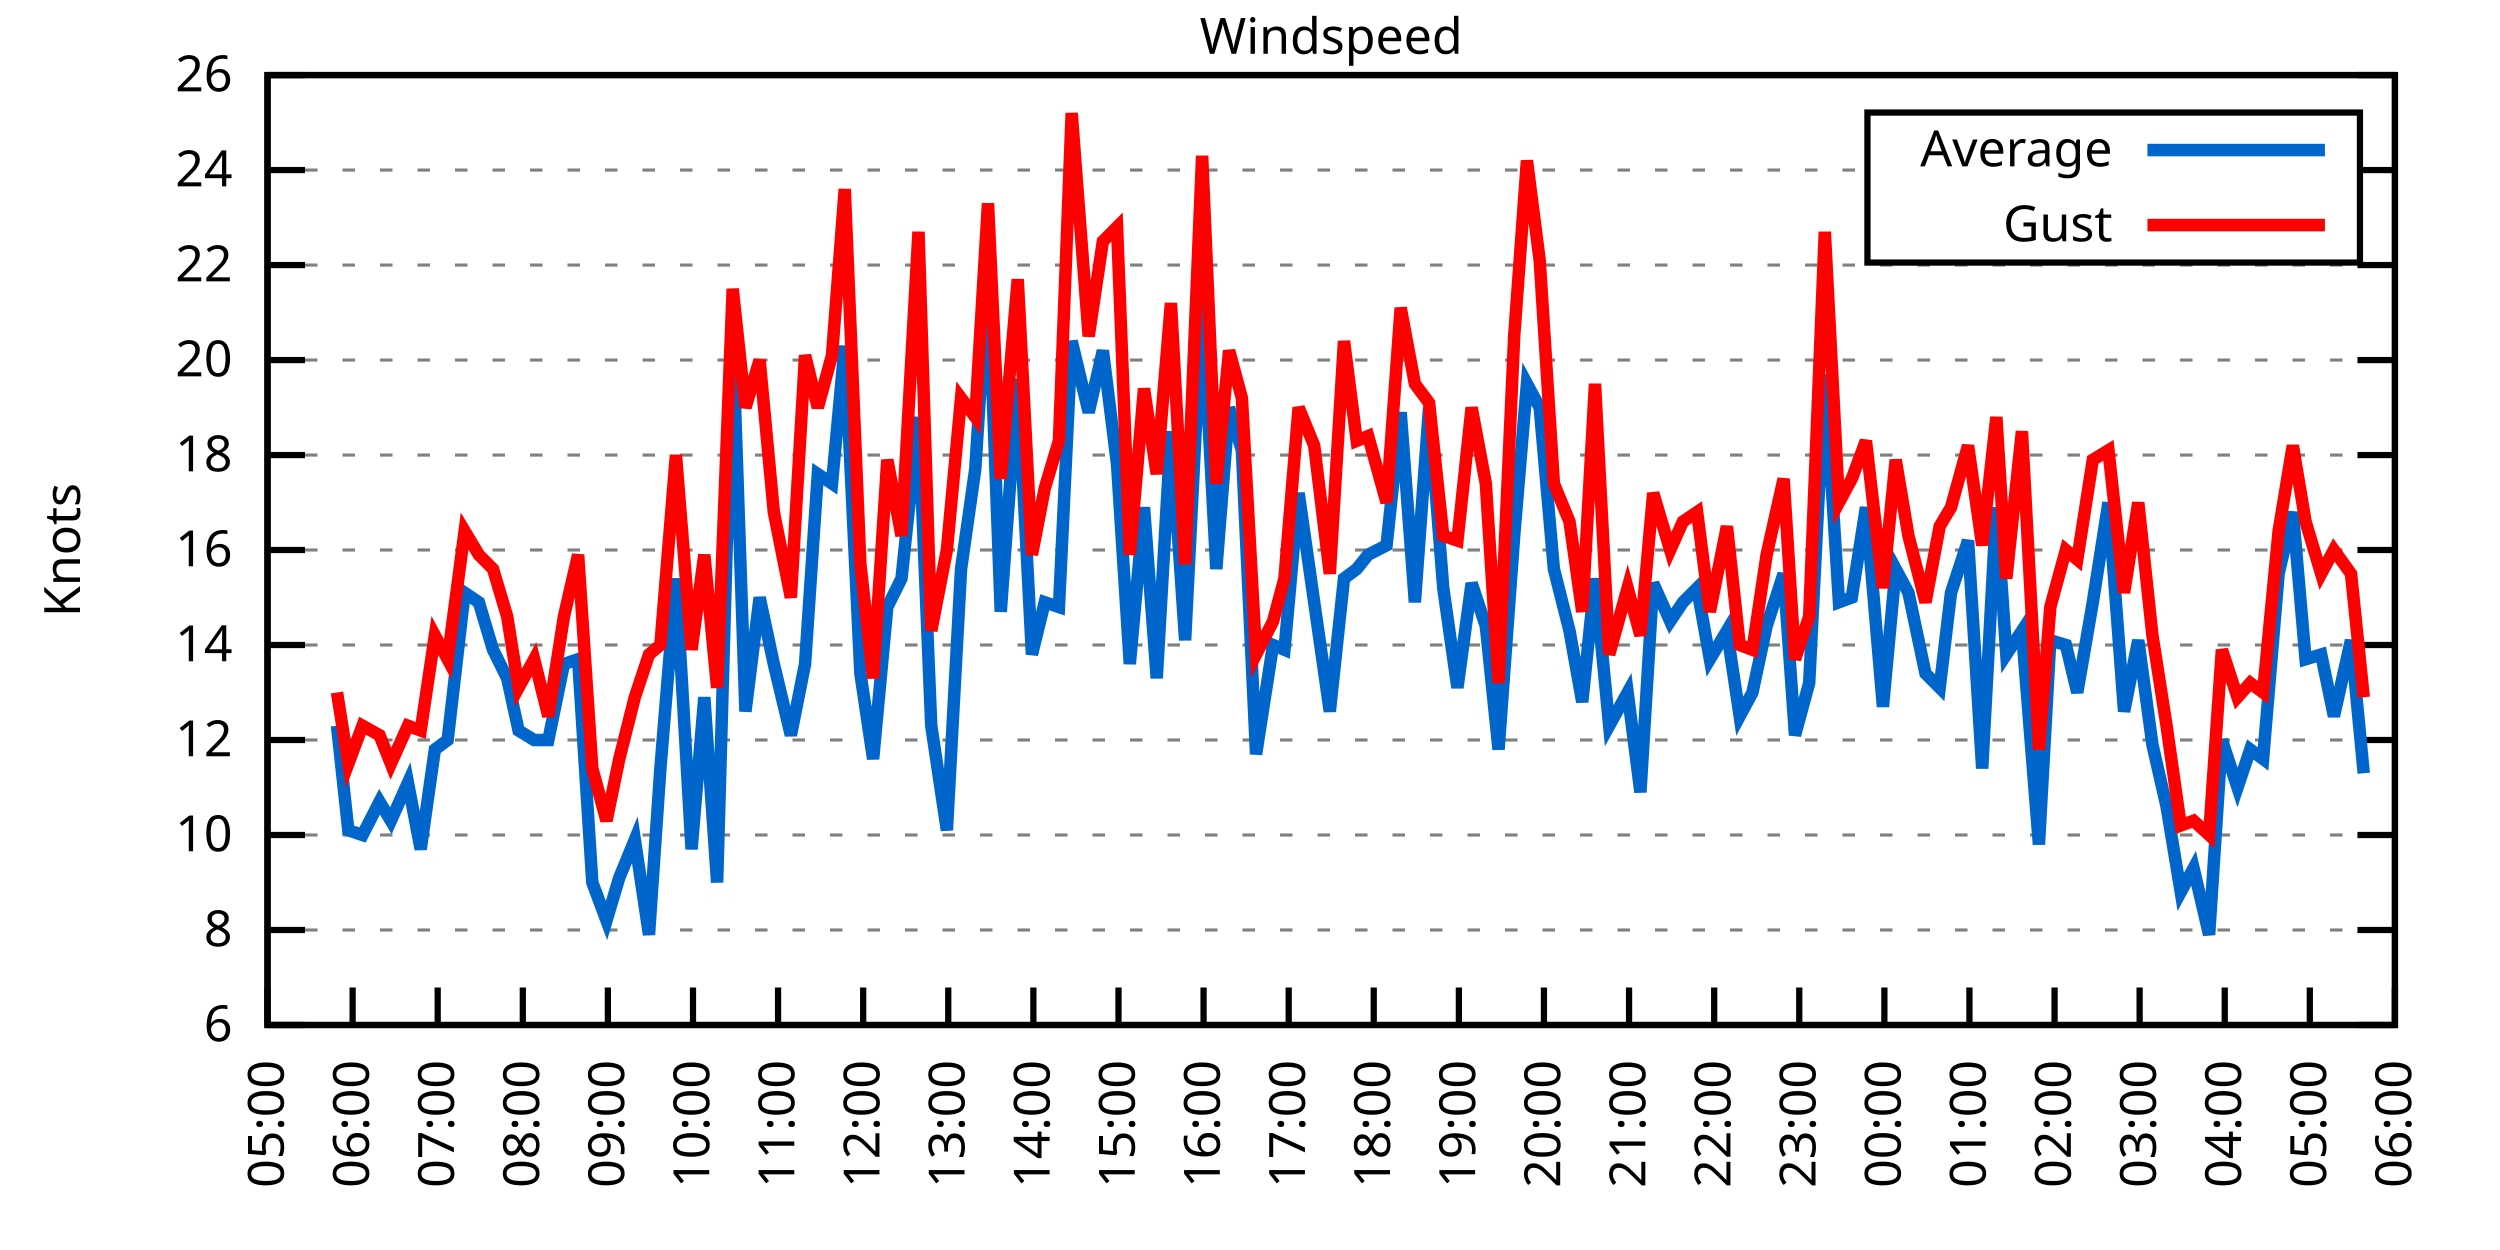
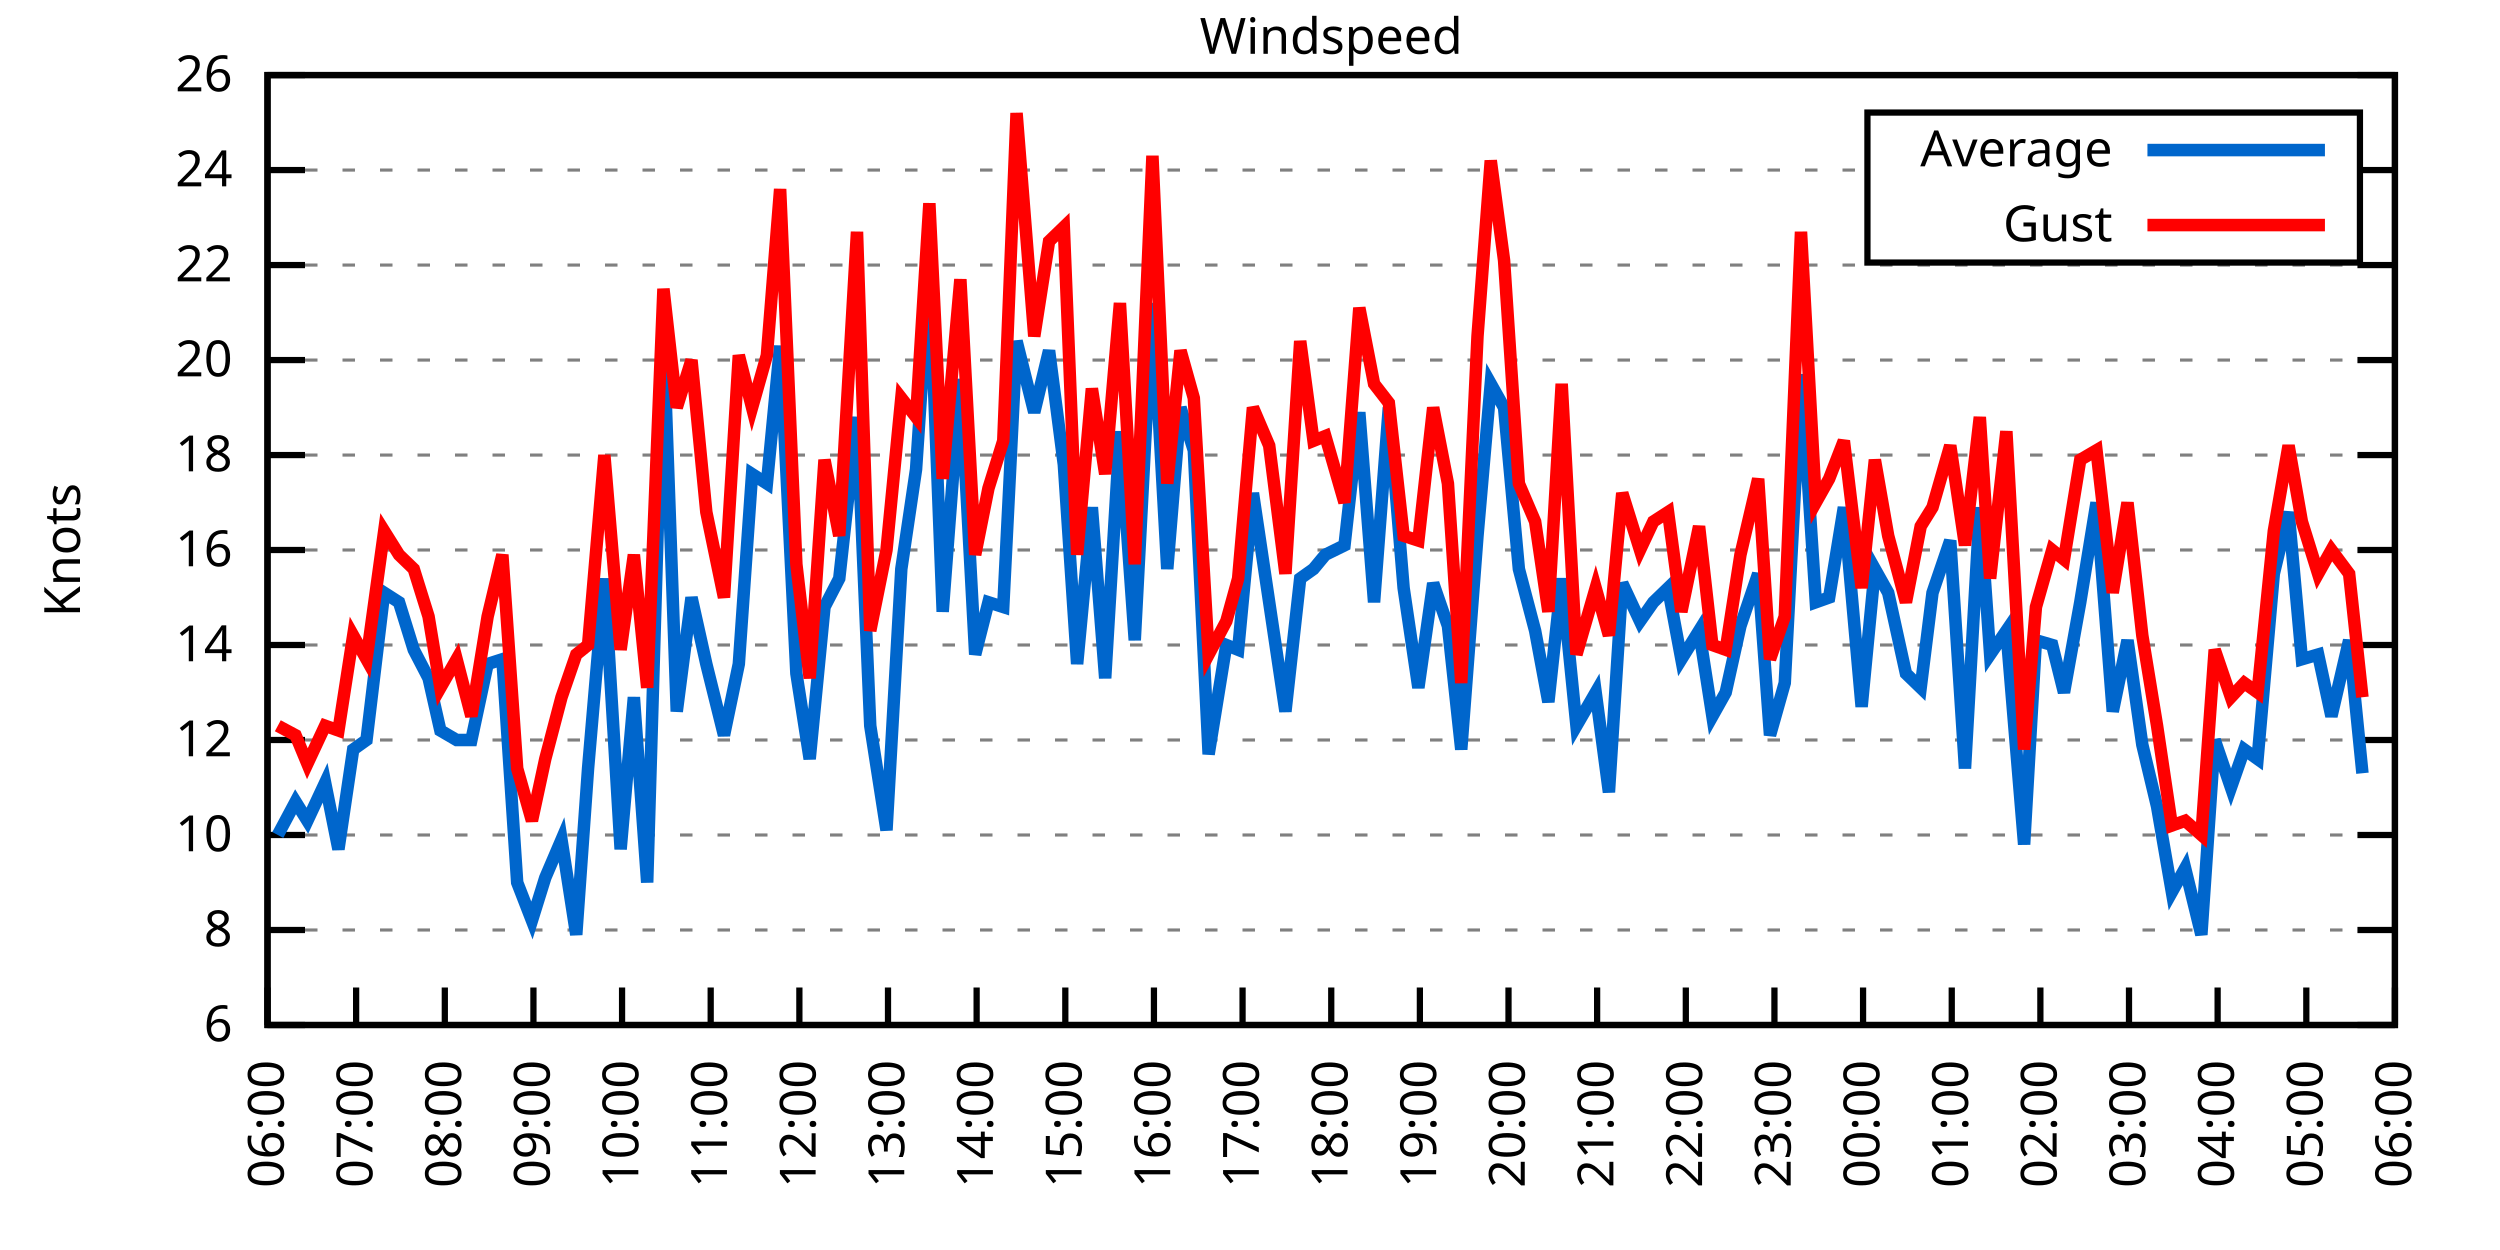
<svg xmlns="http://www.w3.org/2000/svg" xmlns:xlink="http://www.w3.org/1999/xlink" width="400" height="200" viewBox="0 0 400 200">
  <g id="gnuplot_canvas">
    <rect x="0" y="0" width="400" height="200" fill="none" />
    <defs>
      <circle id="gpDot" r="0.5" stroke-width="0.5" stroke="currentColor" />
      <path id="gpPt0" stroke-width="0.333" stroke="currentColor" d="M-1,0 h2 M0,-1 v2" />
      <path id="gpPt1" stroke-width="0.333" stroke="currentColor" d="M-1,-1 L1,1 M1,-1 L-1,1" />
      <path id="gpPt2" stroke-width="0.333" stroke="currentColor" d="M-1,0 L1,0 M0,-1 L0,1 M-1,-1 L1,1 M-1,1 L1,-1" />
      <rect id="gpPt3" stroke-width="0.333" stroke="currentColor" x="-1" y="-1" width="2" height="2" />
      <rect id="gpPt4" stroke-width="0.333" stroke="currentColor" fill="currentColor" x="-1" y="-1" width="2" height="2" />
      <circle id="gpPt5" stroke-width="0.333" stroke="currentColor" cx="0" cy="0" r="1" />
      <use xlink:href="#gpPt5" id="gpPt6" fill="currentColor" stroke="none" />
      <path id="gpPt7" stroke-width="0.333" stroke="currentColor" d="M0,-1.33 L-1.33,0.67 L1.33,0.67 z" />
      <use xlink:href="#gpPt7" id="gpPt8" fill="currentColor" stroke="none" />
      <use xlink:href="#gpPt7" id="gpPt9" stroke="currentColor" transform="rotate(180)" />
      <use xlink:href="#gpPt9" id="gpPt10" fill="currentColor" stroke="none" />
      <use xlink:href="#gpPt3" id="gpPt11" stroke="currentColor" transform="rotate(45)" />
      <use xlink:href="#gpPt11" id="gpPt12" fill="currentColor" stroke="none" />
      <path id="gpPt13" stroke-width="0.333" stroke="currentColor" d="M0,1.330 L1.265,0.411 L0.782,-1.067 L-0.782,-1.076 L-1.265,0.411 z" />
      <use xlink:href="#gpPt13" id="gpPt14" fill="currentColor" stroke="none" />
      <filter id="textbox" filterUnits="objectBoundingBox" x="0" y="0" height="1" width="1">
        <feFlood flood-color="white" flood-opacity="1" result="bgnd" />
        <feComposite in="SourceGraphic" in2="bgnd" operator="atop" />
      </filter>
      <filter id="greybox" filterUnits="objectBoundingBox" x="0" y="0" height="1" width="1">
        <feFlood flood-color="lightgrey" flood-opacity="1" result="grey" />
        <feComposite in="SourceGraphic" in2="grey" operator="atop" />
      </filter>
    </defs>
    <g fill="none" color="white" stroke="currentColor" stroke-width="1.00" stroke-linecap="butt" stroke-linejoin="miter">
</g>
    <g fill="none" color="black" stroke="currentColor" stroke-width="1.00" stroke-linecap="butt" stroke-linejoin="miter">
      <g stroke="none" shape-rendering="crispEdges">
        <polygon fill="rgb(255, 255, 255)" points="42.80,164.00 383.18,164.00 383.18,12.02 42.80,12.02 " />
      </g>
    </g>
    <g fill="none" color="black" stroke="currentColor" stroke-width="1.00" stroke-linecap="butt" stroke-linejoin="miter">
</g>
    <g fill="none" color="black" stroke="black" stroke-width="0.50" stroke-linecap="butt" stroke-linejoin="miter">
</g>
    <g fill="none" color="gray" stroke="currentColor" stroke-width="0.50" stroke-linecap="butt" stroke-linejoin="miter">
      <path stroke="gray" stroke-dasharray="2,4" class="gridline" d="M42.80,164.00 L383.19,164.00  " />
    </g>
    <g fill="none" color="gray" stroke="gray" stroke-width="1.00" stroke-linecap="butt" stroke-linejoin="miter">
</g>
    <g fill="none" color="black" stroke="currentColor" stroke-width="1.00" stroke-linecap="butt" stroke-linejoin="miter">
      <path stroke="black" d="M42.80,164.00 L48.80,164.00 M383.19,164.00 L377.19,164.00  " />
      <g transform="translate(37.20,166.60)" stroke="none" fill="black" font-family="Sans" font-size="8.00" text-anchor="end">
        <text>
          <tspan font-family="Sans"> 6</tspan>
        </text>
      </g>
    </g>
    <g fill="none" color="black" stroke="currentColor" stroke-width="1.00" stroke-linecap="butt" stroke-linejoin="miter">
</g>
    <g fill="none" color="black" stroke="black" stroke-width="0.50" stroke-linecap="butt" stroke-linejoin="miter">
</g>
    <g fill="none" color="gray" stroke="currentColor" stroke-width="0.50" stroke-linecap="butt" stroke-linejoin="miter">
      <path stroke="gray" stroke-dasharray="2,4" class="gridline" d="M42.80,148.80 L383.19,148.80  " />
    </g>
    <g fill="none" color="gray" stroke="gray" stroke-width="1.00" stroke-linecap="butt" stroke-linejoin="miter">
</g>
    <g fill="none" color="black" stroke="currentColor" stroke-width="1.00" stroke-linecap="butt" stroke-linejoin="miter">
      <path stroke="black" d="M42.80,148.80 L48.80,148.80 M383.19,148.80 L377.19,148.80  " />
      <g transform="translate(37.20,151.40)" stroke="none" fill="black" font-family="Sans" font-size="8.00" text-anchor="end">
        <text>
          <tspan font-family="Sans"> 8</tspan>
        </text>
      </g>
    </g>
    <g fill="none" color="black" stroke="currentColor" stroke-width="1.00" stroke-linecap="butt" stroke-linejoin="miter">
</g>
    <g fill="none" color="black" stroke="black" stroke-width="0.50" stroke-linecap="butt" stroke-linejoin="miter">
</g>
    <g fill="none" color="gray" stroke="currentColor" stroke-width="0.50" stroke-linecap="butt" stroke-linejoin="miter">
      <path stroke="gray" stroke-dasharray="2,4" class="gridline" d="M42.80,133.60 L383.19,133.60  " />
    </g>
    <g fill="none" color="gray" stroke="gray" stroke-width="1.00" stroke-linecap="butt" stroke-linejoin="miter">
</g>
    <g fill="none" color="black" stroke="currentColor" stroke-width="1.00" stroke-linecap="butt" stroke-linejoin="miter">
      <path stroke="black" d="M42.80,133.60 L48.80,133.60 M383.19,133.60 L377.19,133.60  " />
      <g transform="translate(37.20,136.20)" stroke="none" fill="black" font-family="Sans" font-size="8.00" text-anchor="end">
        <text>
          <tspan font-family="Sans"> 10</tspan>
        </text>
      </g>
    </g>
    <g fill="none" color="black" stroke="currentColor" stroke-width="1.00" stroke-linecap="butt" stroke-linejoin="miter">
</g>
    <g fill="none" color="black" stroke="black" stroke-width="0.50" stroke-linecap="butt" stroke-linejoin="miter">
</g>
    <g fill="none" color="gray" stroke="currentColor" stroke-width="0.50" stroke-linecap="butt" stroke-linejoin="miter">
      <path stroke="gray" stroke-dasharray="2,4" class="gridline" d="M42.80,118.40 L383.19,118.40  " />
    </g>
    <g fill="none" color="gray" stroke="gray" stroke-width="1.00" stroke-linecap="butt" stroke-linejoin="miter">
</g>
    <g fill="none" color="black" stroke="currentColor" stroke-width="1.00" stroke-linecap="butt" stroke-linejoin="miter">
      <path stroke="black" d="M42.80,118.40 L48.80,118.40 M383.19,118.40 L377.19,118.40  " />
      <g transform="translate(37.20,121.00)" stroke="none" fill="black" font-family="Sans" font-size="8.00" text-anchor="end">
        <text>
          <tspan font-family="Sans"> 12</tspan>
        </text>
      </g>
    </g>
    <g fill="none" color="black" stroke="currentColor" stroke-width="1.00" stroke-linecap="butt" stroke-linejoin="miter">
</g>
    <g fill="none" color="black" stroke="black" stroke-width="0.50" stroke-linecap="butt" stroke-linejoin="miter">
</g>
    <g fill="none" color="gray" stroke="currentColor" stroke-width="0.50" stroke-linecap="butt" stroke-linejoin="miter">
      <path stroke="gray" stroke-dasharray="2,4" class="gridline" d="M42.80,103.20 L383.19,103.20  " />
    </g>
    <g fill="none" color="gray" stroke="gray" stroke-width="1.00" stroke-linecap="butt" stroke-linejoin="miter">
</g>
    <g fill="none" color="black" stroke="currentColor" stroke-width="1.00" stroke-linecap="butt" stroke-linejoin="miter">
      <path stroke="black" d="M42.80,103.20 L48.80,103.20 M383.19,103.20 L377.19,103.20  " />
      <g transform="translate(37.20,105.80)" stroke="none" fill="black" font-family="Sans" font-size="8.00" text-anchor="end">
        <text>
          <tspan font-family="Sans"> 14</tspan>
        </text>
      </g>
    </g>
    <g fill="none" color="black" stroke="currentColor" stroke-width="1.00" stroke-linecap="butt" stroke-linejoin="miter">
</g>
    <g fill="none" color="black" stroke="black" stroke-width="0.50" stroke-linecap="butt" stroke-linejoin="miter">
</g>
    <g fill="none" color="gray" stroke="currentColor" stroke-width="0.50" stroke-linecap="butt" stroke-linejoin="miter">
      <path stroke="gray" stroke-dasharray="2,4" class="gridline" d="M42.80,88.00 L383.19,88.00  " />
    </g>
    <g fill="none" color="gray" stroke="gray" stroke-width="1.00" stroke-linecap="butt" stroke-linejoin="miter">
</g>
    <g fill="none" color="black" stroke="currentColor" stroke-width="1.00" stroke-linecap="butt" stroke-linejoin="miter">
      <path stroke="black" d="M42.80,88.00 L48.80,88.00 M383.19,88.00 L377.19,88.00  " />
      <g transform="translate(37.20,90.60)" stroke="none" fill="black" font-family="Sans" font-size="8.00" text-anchor="end">
        <text>
          <tspan font-family="Sans"> 16</tspan>
        </text>
      </g>
    </g>
    <g fill="none" color="black" stroke="currentColor" stroke-width="1.00" stroke-linecap="butt" stroke-linejoin="miter">
</g>
    <g fill="none" color="black" stroke="black" stroke-width="0.50" stroke-linecap="butt" stroke-linejoin="miter">
</g>
    <g fill="none" color="gray" stroke="currentColor" stroke-width="0.50" stroke-linecap="butt" stroke-linejoin="miter">
      <path stroke="gray" stroke-dasharray="2,4" class="gridline" d="M42.80,72.81 L383.19,72.81  " />
    </g>
    <g fill="none" color="gray" stroke="gray" stroke-width="1.00" stroke-linecap="butt" stroke-linejoin="miter">
</g>
    <g fill="none" color="black" stroke="currentColor" stroke-width="1.00" stroke-linecap="butt" stroke-linejoin="miter">
      <path stroke="black" d="M42.80,72.81 L48.80,72.81 M383.19,72.81 L377.19,72.81  " />
      <g transform="translate(37.20,75.41)" stroke="none" fill="black" font-family="Sans" font-size="8.00" text-anchor="end">
        <text>
          <tspan font-family="Sans"> 18</tspan>
        </text>
      </g>
    </g>
    <g fill="none" color="black" stroke="currentColor" stroke-width="1.00" stroke-linecap="butt" stroke-linejoin="miter">
</g>
    <g fill="none" color="black" stroke="black" stroke-width="0.50" stroke-linecap="butt" stroke-linejoin="miter">
</g>
    <g fill="none" color="gray" stroke="currentColor" stroke-width="0.50" stroke-linecap="butt" stroke-linejoin="miter">
      <path stroke="gray" stroke-dasharray="2,4" class="gridline" d="M42.80,57.61 L383.19,57.61  " />
    </g>
    <g fill="none" color="gray" stroke="gray" stroke-width="1.00" stroke-linecap="butt" stroke-linejoin="miter">
</g>
    <g fill="none" color="black" stroke="currentColor" stroke-width="1.00" stroke-linecap="butt" stroke-linejoin="miter">
      <path stroke="black" d="M42.80,57.61 L48.80,57.61 M383.19,57.61 L377.19,57.61  " />
      <g transform="translate(37.20,60.21)" stroke="none" fill="black" font-family="Sans" font-size="8.00" text-anchor="end">
        <text>
          <tspan font-family="Sans"> 20</tspan>
        </text>
      </g>
    </g>
    <g fill="none" color="black" stroke="currentColor" stroke-width="1.00" stroke-linecap="butt" stroke-linejoin="miter">
</g>
    <g fill="none" color="black" stroke="black" stroke-width="0.50" stroke-linecap="butt" stroke-linejoin="miter">
</g>
    <g fill="none" color="gray" stroke="currentColor" stroke-width="0.50" stroke-linecap="butt" stroke-linejoin="miter">
      <path stroke="gray" stroke-dasharray="2,4" class="gridline" d="M42.80,42.41 L383.19,42.41  " />
    </g>
    <g fill="none" color="gray" stroke="gray" stroke-width="1.00" stroke-linecap="butt" stroke-linejoin="miter">
</g>
    <g fill="none" color="black" stroke="currentColor" stroke-width="1.00" stroke-linecap="butt" stroke-linejoin="miter">
      <path stroke="black" d="M42.80,42.41 L48.80,42.41 M383.19,42.41 L377.19,42.41  " />
      <g transform="translate(37.20,45.01)" stroke="none" fill="black" font-family="Sans" font-size="8.00" text-anchor="end">
        <text>
          <tspan font-family="Sans"> 22</tspan>
        </text>
      </g>
    </g>
    <g fill="none" color="black" stroke="currentColor" stroke-width="1.00" stroke-linecap="butt" stroke-linejoin="miter">
</g>
    <g fill="none" color="black" stroke="black" stroke-width="0.50" stroke-linecap="butt" stroke-linejoin="miter">
</g>
    <g fill="none" color="gray" stroke="currentColor" stroke-width="0.50" stroke-linecap="butt" stroke-linejoin="miter">
      <path stroke="gray" stroke-dasharray="2,4" class="gridline" d="M42.80,27.21 L298.79,27.21 M377.59,27.21 L383.19,27.21  " />
    </g>
    <g fill="none" color="gray" stroke="gray" stroke-width="1.00" stroke-linecap="butt" stroke-linejoin="miter">
</g>
    <g fill="none" color="black" stroke="currentColor" stroke-width="1.00" stroke-linecap="butt" stroke-linejoin="miter">
      <path stroke="black" d="M42.80,27.21 L48.80,27.21 M383.19,27.21 L377.19,27.21  " />
      <g transform="translate(37.20,29.81)" stroke="none" fill="black" font-family="Sans" font-size="8.00" text-anchor="end">
        <text>
          <tspan font-family="Sans"> 24</tspan>
        </text>
      </g>
    </g>
    <g fill="none" color="black" stroke="currentColor" stroke-width="1.00" stroke-linecap="butt" stroke-linejoin="miter">
</g>
    <g fill="none" color="black" stroke="black" stroke-width="0.50" stroke-linecap="butt" stroke-linejoin="miter">
</g>
    <g fill="none" color="gray" stroke="currentColor" stroke-width="0.50" stroke-linecap="butt" stroke-linejoin="miter">
      <path stroke="gray" stroke-dasharray="2,4" class="gridline" d="M42.80,12.01 L383.19,12.01  " />
    </g>
    <g fill="none" color="gray" stroke="gray" stroke-width="1.00" stroke-linecap="butt" stroke-linejoin="miter">
</g>
    <g fill="none" color="black" stroke="currentColor" stroke-width="1.00" stroke-linecap="butt" stroke-linejoin="miter">
      <path stroke="black" d="M42.80,12.01 L48.80,12.01 M383.19,12.01 L377.19,12.01  " />
      <g transform="translate(37.20,14.61)" stroke="none" fill="black" font-family="Sans" font-size="8.00" text-anchor="end">
        <text>
          <tspan font-family="Sans"> 26</tspan>
        </text>
      </g>
    </g>
    <g fill="none" color="black" stroke="currentColor" stroke-width="1.00" stroke-linecap="butt" stroke-linejoin="miter">
      <path stroke="black" d="M42.80,164.00 L42.80,158.00  " />
      <g transform="translate(45.40,169.60) rotate(270.00)" stroke="none" fill="black" font-family="Sans" font-size="8.00" text-anchor="end">
        <text>
-           <tspan font-family="Sans">05:00</tspan>
-         </text>
-       </g>
-     </g>
-     <g fill="none" color="black" stroke="currentColor" stroke-width="1.00" stroke-linecap="butt" stroke-linejoin="miter">
-       <path stroke="black" d="M56.42,164.00 L56.42,158.00  " />
-       <g transform="translate(59.02,169.60) rotate(270.00)" stroke="none" fill="black" font-family="Sans" font-size="8.00" text-anchor="end">
-         <text>
          <tspan font-family="Sans">06:00</tspan>
        </text>
      </g>
    </g>
    <g fill="none" color="black" stroke="currentColor" stroke-width="1.00" stroke-linecap="butt" stroke-linejoin="miter">
-       <path stroke="black" d="M70.03,164.00 L70.03,158.00  " />
-       <g transform="translate(72.63,169.60) rotate(270.00)" stroke="none" fill="black" font-family="Sans" font-size="8.00" text-anchor="end">
+       <path stroke="black" d="M56.98,164.00 L56.98,158.00  " />
+       <g transform="translate(59.58,169.60) rotate(270.00)" stroke="none" fill="black" font-family="Sans" font-size="8.00" text-anchor="end">
        <text>
          <tspan font-family="Sans">07:00</tspan>
        </text>
      </g>
    </g>
    <g fill="none" color="black" stroke="currentColor" stroke-width="1.00" stroke-linecap="butt" stroke-linejoin="miter">
-       <path stroke="black" d="M83.65,164.00 L83.65,158.00  " />
-       <g transform="translate(86.25,169.60) rotate(270.00)" stroke="none" fill="black" font-family="Sans" font-size="8.00" text-anchor="end">
+       <path stroke="black" d="M71.17,164.00 L71.17,158.00  " />
+       <g transform="translate(73.77,169.60) rotate(270.00)" stroke="none" fill="black" font-family="Sans" font-size="8.00" text-anchor="end">
        <text>
          <tspan font-family="Sans">08:00</tspan>
        </text>
      </g>
    </g>
    <g fill="none" color="black" stroke="currentColor" stroke-width="1.00" stroke-linecap="butt" stroke-linejoin="miter">
-       <path stroke="black" d="M97.26,164.00 L97.26,158.00  " />
-       <g transform="translate(99.86,169.60) rotate(270.00)" stroke="none" fill="black" font-family="Sans" font-size="8.00" text-anchor="end">
+       <path stroke="black" d="M85.35,164.00 L85.35,158.00  " />
+       <g transform="translate(87.95,169.60) rotate(270.00)" stroke="none" fill="black" font-family="Sans" font-size="8.00" text-anchor="end">
        <text>
          <tspan font-family="Sans">09:00</tspan>
        </text>
      </g>
    </g>
    <g fill="none" color="black" stroke="currentColor" stroke-width="1.00" stroke-linecap="butt" stroke-linejoin="miter">
-       <path stroke="black" d="M110.88,164.00 L110.88,158.00  " />
-       <g transform="translate(113.48,169.60) rotate(270.00)" stroke="none" fill="black" font-family="Sans" font-size="8.00" text-anchor="end">
+       <path stroke="black" d="M99.53,164.00 L99.53,158.00  " />
+       <g transform="translate(102.13,169.60) rotate(270.00)" stroke="none" fill="black" font-family="Sans" font-size="8.00" text-anchor="end">
        <text>
          <tspan font-family="Sans">10:00</tspan>
        </text>
      </g>
    </g>
    <g fill="none" color="black" stroke="currentColor" stroke-width="1.00" stroke-linecap="butt" stroke-linejoin="miter">
-       <path stroke="black" d="M124.49,164.00 L124.49,158.00  " />
-       <g transform="translate(127.09,169.60) rotate(270.00)" stroke="none" fill="black" font-family="Sans" font-size="8.00" text-anchor="end">
+       <path stroke="black" d="M113.71,164.00 L113.71,158.00  " />
+       <g transform="translate(116.31,169.60) rotate(270.00)" stroke="none" fill="black" font-family="Sans" font-size="8.00" text-anchor="end">
        <text>
          <tspan font-family="Sans">11:00</tspan>
        </text>
      </g>
    </g>
    <g fill="none" color="black" stroke="currentColor" stroke-width="1.00" stroke-linecap="butt" stroke-linejoin="miter">
-       <path stroke="black" d="M138.11,164.00 L138.11,158.00  " />
-       <g transform="translate(140.71,169.60) rotate(270.00)" stroke="none" fill="black" font-family="Sans" font-size="8.00" text-anchor="end">
+       <path stroke="black" d="M127.90,164.00 L127.90,158.00  " />
+       <g transform="translate(130.50,169.60) rotate(270.00)" stroke="none" fill="black" font-family="Sans" font-size="8.00" text-anchor="end">
        <text>
          <tspan font-family="Sans">12:00</tspan>
        </text>
      </g>
    </g>
    <g fill="none" color="black" stroke="currentColor" stroke-width="1.00" stroke-linecap="butt" stroke-linejoin="miter">
-       <path stroke="black" d="M151.72,164.00 L151.72,158.00  " />
-       <g transform="translate(154.32,169.60) rotate(270.00)" stroke="none" fill="black" font-family="Sans" font-size="8.00" text-anchor="end">
+       <path stroke="black" d="M142.08,164.00 L142.08,158.00  " />
+       <g transform="translate(144.68,169.60) rotate(270.00)" stroke="none" fill="black" font-family="Sans" font-size="8.00" text-anchor="end">
        <text>
          <tspan font-family="Sans">13:00</tspan>
        </text>
      </g>
    </g>
    <g fill="none" color="black" stroke="currentColor" stroke-width="1.00" stroke-linecap="butt" stroke-linejoin="miter">
-       <path stroke="black" d="M165.34,164.00 L165.34,158.00  " />
-       <g transform="translate(167.94,169.60) rotate(270.00)" stroke="none" fill="black" font-family="Sans" font-size="8.00" text-anchor="end">
+       <path stroke="black" d="M156.26,164.00 L156.26,158.00  " />
+       <g transform="translate(158.86,169.60) rotate(270.00)" stroke="none" fill="black" font-family="Sans" font-size="8.00" text-anchor="end">
        <text>
          <tspan font-family="Sans">14:00</tspan>
        </text>
      </g>
    </g>
    <g fill="none" color="black" stroke="currentColor" stroke-width="1.00" stroke-linecap="butt" stroke-linejoin="miter">
-       <path stroke="black" d="M178.96,164.00 L178.96,158.00  " />
-       <g transform="translate(181.56,169.60) rotate(270.00)" stroke="none" fill="black" font-family="Sans" font-size="8.00" text-anchor="end">
+       <path stroke="black" d="M170.45,164.00 L170.45,158.00  " />
+       <g transform="translate(173.05,169.60) rotate(270.00)" stroke="none" fill="black" font-family="Sans" font-size="8.00" text-anchor="end">
        <text>
          <tspan font-family="Sans">15:00</tspan>
        </text>
      </g>
    </g>
    <g fill="none" color="black" stroke="currentColor" stroke-width="1.00" stroke-linecap="butt" stroke-linejoin="miter">
-       <path stroke="black" d="M192.57,164.00 L192.57,158.00  " />
-       <g transform="translate(195.17,169.60) rotate(270.00)" stroke="none" fill="black" font-family="Sans" font-size="8.00" text-anchor="end">
+       <path stroke="black" d="M184.63,164.00 L184.63,158.00  " />
+       <g transform="translate(187.23,169.60) rotate(270.00)" stroke="none" fill="black" font-family="Sans" font-size="8.00" text-anchor="end">
        <text>
          <tspan font-family="Sans">16:00</tspan>
        </text>
      </g>
    </g>
    <g fill="none" color="black" stroke="currentColor" stroke-width="1.00" stroke-linecap="butt" stroke-linejoin="miter">
-       <path stroke="black" d="M206.19,164.00 L206.19,158.00  " />
-       <g transform="translate(208.79,169.60) rotate(270.00)" stroke="none" fill="black" font-family="Sans" font-size="8.00" text-anchor="end">
+       <path stroke="black" d="M198.81,164.00 L198.81,158.00  " />
+       <g transform="translate(201.41,169.60) rotate(270.00)" stroke="none" fill="black" font-family="Sans" font-size="8.00" text-anchor="end">
        <text>
          <tspan font-family="Sans">17:00</tspan>
        </text>
      </g>
    </g>
    <g fill="none" color="black" stroke="currentColor" stroke-width="1.00" stroke-linecap="butt" stroke-linejoin="miter">
-       <path stroke="black" d="M219.80,164.00 L219.80,158.00  " />
-       <g transform="translate(222.40,169.60) rotate(270.00)" stroke="none" fill="black" font-family="Sans" font-size="8.00" text-anchor="end">
+       <path stroke="black" d="M213.00,164.00 L213.00,158.00  " />
+       <g transform="translate(215.60,169.60) rotate(270.00)" stroke="none" fill="black" font-family="Sans" font-size="8.00" text-anchor="end">
        <text>
          <tspan font-family="Sans">18:00</tspan>
        </text>
      </g>
    </g>
    <g fill="none" color="black" stroke="currentColor" stroke-width="1.00" stroke-linecap="butt" stroke-linejoin="miter">
-       <path stroke="black" d="M233.42,164.00 L233.42,158.00  " />
-       <g transform="translate(236.02,169.60) rotate(270.00)" stroke="none" fill="black" font-family="Sans" font-size="8.00" text-anchor="end">
+       <path stroke="black" d="M227.18,164.00 L227.18,158.00  " />
+       <g transform="translate(229.78,169.60) rotate(270.00)" stroke="none" fill="black" font-family="Sans" font-size="8.00" text-anchor="end">
        <text>
          <tspan font-family="Sans">19:00</tspan>
        </text>
      </g>
    </g>
    <g fill="none" color="black" stroke="currentColor" stroke-width="1.00" stroke-linecap="butt" stroke-linejoin="miter">
-       <path stroke="black" d="M247.03,164.00 L247.03,158.00  " />
-       <g transform="translate(249.63,169.60) rotate(270.00)" stroke="none" fill="black" font-family="Sans" font-size="8.00" text-anchor="end">
+       <path stroke="black" d="M241.36,164.00 L241.36,158.00  " />
+       <g transform="translate(243.96,169.60) rotate(270.00)" stroke="none" fill="black" font-family="Sans" font-size="8.00" text-anchor="end">
        <text>
          <tspan font-family="Sans">20:00</tspan>
        </text>
      </g>
    </g>
    <g fill="none" color="black" stroke="currentColor" stroke-width="1.00" stroke-linecap="butt" stroke-linejoin="miter">
-       <path stroke="black" d="M260.65,164.00 L260.65,158.00  " />
-       <g transform="translate(263.25,169.60) rotate(270.00)" stroke="none" fill="black" font-family="Sans" font-size="8.00" text-anchor="end">
+       <path stroke="black" d="M255.54,164.00 L255.54,158.00  " />
+       <g transform="translate(258.14,169.60) rotate(270.00)" stroke="none" fill="black" font-family="Sans" font-size="8.00" text-anchor="end">
        <text>
          <tspan font-family="Sans">21:00</tspan>
        </text>
      </g>
    </g>
    <g fill="none" color="black" stroke="currentColor" stroke-width="1.00" stroke-linecap="butt" stroke-linejoin="miter">
-       <path stroke="black" d="M274.27,164.00 L274.27,158.00  " />
-       <g transform="translate(276.87,169.60) rotate(270.00)" stroke="none" fill="black" font-family="Sans" font-size="8.00" text-anchor="end">
+       <path stroke="black" d="M269.73,164.00 L269.73,158.00  " />
+       <g transform="translate(272.33,169.60) rotate(270.00)" stroke="none" fill="black" font-family="Sans" font-size="8.00" text-anchor="end">
        <text>
          <tspan font-family="Sans">22:00</tspan>
        </text>
      </g>
    </g>
    <g fill="none" color="black" stroke="currentColor" stroke-width="1.00" stroke-linecap="butt" stroke-linejoin="miter">
-       <path stroke="black" d="M287.88,164.00 L287.88,158.00  " />
-       <g transform="translate(290.48,169.60) rotate(270.00)" stroke="none" fill="black" font-family="Sans" font-size="8.00" text-anchor="end">
+       <path stroke="black" d="M283.91,164.00 L283.91,158.00  " />
+       <g transform="translate(286.51,169.60) rotate(270.00)" stroke="none" fill="black" font-family="Sans" font-size="8.00" text-anchor="end">
        <text>
          <tspan font-family="Sans">23:00</tspan>
        </text>
      </g>
    </g>
    <g fill="none" color="black" stroke="currentColor" stroke-width="1.00" stroke-linecap="butt" stroke-linejoin="miter">
-       <path stroke="black" d="M301.50,164.00 L301.50,158.00  " />
-       <g transform="translate(304.10,169.60) rotate(270.00)" stroke="none" fill="black" font-family="Sans" font-size="8.00" text-anchor="end">
+       <path stroke="black" d="M298.09,164.00 L298.09,158.00  " />
+       <g transform="translate(300.69,169.60) rotate(270.00)" stroke="none" fill="black" font-family="Sans" font-size="8.00" text-anchor="end">
        <text>
          <tspan font-family="Sans">00:00</tspan>
        </text>
      </g>
    </g>
    <g fill="none" color="black" stroke="currentColor" stroke-width="1.00" stroke-linecap="butt" stroke-linejoin="miter">
-       <path stroke="black" d="M315.11,164.00 L315.11,158.00  " />
-       <g transform="translate(317.71,169.60) rotate(270.00)" stroke="none" fill="black" font-family="Sans" font-size="8.00" text-anchor="end">
+       <path stroke="black" d="M312.28,164.00 L312.28,158.00  " />
+       <g transform="translate(314.88,169.60) rotate(270.00)" stroke="none" fill="black" font-family="Sans" font-size="8.00" text-anchor="end">
        <text>
          <tspan font-family="Sans">01:00</tspan>
        </text>
      </g>
    </g>
    <g fill="none" color="black" stroke="currentColor" stroke-width="1.00" stroke-linecap="butt" stroke-linejoin="miter">
-       <path stroke="black" d="M328.73,164.00 L328.73,158.00  " />
-       <g transform="translate(331.33,169.60) rotate(270.00)" stroke="none" fill="black" font-family="Sans" font-size="8.00" text-anchor="end">
+       <path stroke="black" d="M326.46,164.00 L326.46,158.00  " />
+       <g transform="translate(329.06,169.60) rotate(270.00)" stroke="none" fill="black" font-family="Sans" font-size="8.00" text-anchor="end">
        <text>
          <tspan font-family="Sans">02:00</tspan>
        </text>
      </g>
    </g>
    <g fill="none" color="black" stroke="currentColor" stroke-width="1.00" stroke-linecap="butt" stroke-linejoin="miter">
-       <path stroke="black" d="M342.34,164.00 L342.34,158.00  " />
-       <g transform="translate(344.94,169.60) rotate(270.00)" stroke="none" fill="black" font-family="Sans" font-size="8.00" text-anchor="end">
+       <path stroke="black" d="M340.64,164.00 L340.64,158.00  " />
+       <g transform="translate(343.24,169.60) rotate(270.00)" stroke="none" fill="black" font-family="Sans" font-size="8.00" text-anchor="end">
        <text>
          <tspan font-family="Sans">03:00</tspan>
        </text>
      </g>
    </g>
    <g fill="none" color="black" stroke="currentColor" stroke-width="1.00" stroke-linecap="butt" stroke-linejoin="miter">
-       <path stroke="black" d="M355.96,164.00 L355.96,158.00  " />
-       <g transform="translate(358.56,169.60) rotate(270.00)" stroke="none" fill="black" font-family="Sans" font-size="8.00" text-anchor="end">
+       <path stroke="black" d="M354.82,164.00 L354.82,158.00  " />
+       <g transform="translate(357.42,169.60) rotate(270.00)" stroke="none" fill="black" font-family="Sans" font-size="8.00" text-anchor="end">
        <text>
          <tspan font-family="Sans">04:00</tspan>
        </text>
      </g>
    </g>
    <g fill="none" color="black" stroke="currentColor" stroke-width="1.00" stroke-linecap="butt" stroke-linejoin="miter">
-       <path stroke="black" d="M369.57,164.00 L369.57,158.00  " />
-       <g transform="translate(372.17,169.60) rotate(270.00)" stroke="none" fill="black" font-family="Sans" font-size="8.00" text-anchor="end">
+       <path stroke="black" d="M369.01,164.00 L369.01,158.00  " />
+       <g transform="translate(371.61,169.60) rotate(270.00)" stroke="none" fill="black" font-family="Sans" font-size="8.00" text-anchor="end">
        <text>
          <tspan font-family="Sans">05:00</tspan>
        </text>
      </g>
    </g>
    <g fill="none" color="black" stroke="currentColor" stroke-width="1.00" stroke-linecap="butt" stroke-linejoin="miter">
      <path stroke="black" d="M383.19,164.00 L383.19,158.00  " />
      <g transform="translate(385.79,169.60) rotate(270.00)" stroke="none" fill="black" font-family="Sans" font-size="8.00" text-anchor="end">
        <text>
          <tspan font-family="Sans">06:00</tspan>
        </text>
      </g>
    </g>
    <g fill="none" color="black" stroke="currentColor" stroke-width="1.00" stroke-linecap="butt" stroke-linejoin="miter">
</g>
    <g fill="none" color="black" stroke="currentColor" stroke-width="1.00" stroke-linecap="butt" stroke-linejoin="miter">
      <path stroke="black" d="M42.80,12.01 L42.80,164.00 L383.19,164.00 L383.19,12.01 L42.80,12.01 Z  " />
    </g>
    <g fill="none" color="black" stroke="currentColor" stroke-width="1.00" stroke-linecap="butt" stroke-linejoin="miter">
</g>
    <g fill="none" color="black" stroke="currentColor" stroke-width="1.00" stroke-linecap="butt" stroke-linejoin="miter">
      <path stroke="black" d="M298.79,42.01 L298.79,18.01 L377.59,18.01 L377.59,42.01 L298.79,42.01 Z  " />
    </g>
    <g id="Windspeed_plot_1">
      <g fill="none" color="white" stroke="black" stroke-width="2.00" stroke-linecap="butt" stroke-linejoin="miter">
</g>
      <g fill="none" color="black" stroke="currentColor" stroke-width="2.00" stroke-linecap="butt" stroke-linejoin="miter">
        <g transform="translate(337.99,26.61)" stroke="none" fill="black" font-family="Sans" font-size="8.00" text-anchor="end">
          <text>
            <tspan font-family="Sans">Average</tspan>
          </text>
        </g>
      </g>
      <g fill="none" color="black" stroke="currentColor" stroke-width="2.00" stroke-linecap="butt" stroke-linejoin="miter">
-         <path stroke="rgb(  0, 102, 204)" d="M343.59,24.01 L371.99,24.01 M53.92,116.12 L55.73,132.84 L58.00,133.60 L60.73,128.28 L62.54,131.32 L65.27,125.24   L67.31,135.88 L69.58,119.92 L71.62,118.40 L74.34,94.84 L76.61,96.36 L78.88,103.96 L81.15,108.52 L82.97,116.88   L85.46,118.40 L87.73,118.40 L90.23,106.24 L92.50,105.48 L94.77,141.20 L97.04,147.28 L99.08,140.44 L101.57,134.36   L103.84,149.56 L105.66,122.96 L108.15,92.56 L110.65,135.88 L112.69,111.56 L114.74,141.20 L117.23,53.81 L119.27,113.84   L121.54,95.60 L123.81,106.24 L126.54,117.64 L128.81,106.24 L130.85,75.85 L133.12,77.37 L135.16,55.33 L137.66,107.76   L139.70,121.44 L141.97,97.12 L144.24,92.56 L146.96,66.73 L149.00,116.12 L151.50,132.84 L153.77,91.04 L156.04,75.09   L158.08,43.17 L160.12,97.88 L162.84,60.65 L165.11,104.72 L167.16,96.36 L169.43,97.12 L171.47,54.57 L174.19,65.97   L176.46,56.09 L178.73,74.33 L180.77,106.24 L183.04,81.17 L185.08,108.52 L187.35,69.01 L189.62,102.44 L192.34,48.49   L194.61,91.04 L196.66,65.21 L198.70,72.05 L200.97,120.68 L203.69,103.20 L205.51,103.96 L207.78,78.89 L210.27,96.36   L212.77,113.84 L215.04,92.56 L217.08,91.04 L218.90,88.76 L221.85,87.25 L224.11,65.97 L226.38,96.36 L228.65,65.21   L230.92,94.08 L233.19,110.04 L235.46,93.32 L237.73,100.16 L239.77,119.92 L242.27,85.73 L244.31,61.41 L246.35,65.21   L248.62,91.04 L251.12,100.92 L253.16,112.32 L255.20,92.56 L257.47,116.12 L260.42,110.80 L262.47,126.76 L264.51,93.32   L267.23,99.40 L269.27,96.36 L271.54,94.08 L273.58,105.48 L276.31,100.92 L278.35,114.60 L280.39,110.80 L282.66,100.16   L285.38,91.80 L287.20,117.64 L289.47,109.28 L291.97,59.89 L294.23,96.36 L296.28,95.60 L298.55,81.17 L301.27,113.08   L303.31,91.04 L305.35,94.84 L308.08,107.76 L310.35,110.04 L312.16,94.84 L314.89,86.49 L317.15,122.96 L319.42,81.17   L321.01,104.72 L323.51,100.92 L326.23,135.12 L328.05,102.44 L330.54,103.20 L332.36,110.80 L334.85,96.36 L337.35,80.41   L339.85,113.84 L342.12,102.44 L344.39,119.16 L346.65,129.04 L348.92,142.72 L350.97,138.92 L353.46,149.56 L355.50,118.40   L358.00,126.00 L360.04,119.92 L362.09,121.44 L364.58,91.80 L366.85,81.93 L368.89,105.48 L371.39,104.72 L373.43,114.60   L376.16,102.44 L378.20,123.72  " />
+         <path stroke="rgb(  0, 102, 204)" d="M343.59,24.01 L371.99,24.01 M44.45,133.60 L47.29,128.28 L49.18,131.32 L52.02,125.24 L54.15,135.88 L56.51,119.92   L58.64,118.40 L61.47,94.84 L63.84,96.36 L66.20,103.96 L68.57,108.52 L70.46,116.88 L73.06,118.40 L75.42,118.40   L78.02,106.24 L80.38,105.48 L82.75,141.20 L85.11,147.28 L87.24,140.44 L89.84,134.36 L92.20,149.56 L94.09,122.96   L96.70,92.56 L99.30,135.88 L101.42,111.56 L103.55,141.20 L106.15,53.81 L108.28,113.84 L110.64,95.60 L113.01,106.24   L115.84,117.64 L118.21,106.24 L120.33,75.85 L122.70,77.37 L124.82,55.33 L127.42,107.76 L129.55,121.44 L131.92,97.12   L134.28,92.56 L137.12,66.73 L139.24,116.12 L141.84,132.84 L144.21,91.04 L146.57,75.09 L148.70,43.17 L150.83,97.88   L153.66,60.65 L156.03,104.72 L158.15,96.36 L160.52,97.12 L162.65,54.57 L165.48,65.97 L167.85,56.09 L170.21,74.33   L172.34,106.24 L174.70,81.17 L176.83,108.52 L179.19,69.01 L181.56,102.44 L184.39,48.49 L186.76,91.04 L188.88,65.21   L191.01,72.05 L193.38,120.68 L196.21,103.20 L198.10,103.96 L200.47,78.89 L203.07,96.36 L205.67,113.84 L208.03,92.56   L210.16,91.04 L212.05,88.76 L215.12,87.25 L217.49,65.97 L219.85,96.36 L222.21,65.21 L224.58,94.08 L226.94,110.04   L229.31,93.32 L231.67,100.16 L233.80,119.92 L236.40,85.73 L238.52,61.41 L240.65,65.21 L243.02,91.04 L245.62,100.92   L247.74,112.32 L249.87,92.56 L252.23,116.12 L255.31,110.80 L257.43,126.76 L259.56,93.32 L262.40,99.40 L264.53,96.36   L266.89,94.08 L269.02,105.48 L271.85,100.92 L273.98,114.60 L276.11,110.80 L278.47,100.16 L281.31,91.80 L283.20,117.64   L285.56,109.28 L288.16,59.89 L290.53,96.36 L292.66,95.60 L295.02,81.17 L297.86,113.08 L299.98,91.04 L302.11,94.84   L304.95,107.76 L307.31,110.04 L309.20,94.84 L312.04,86.49 L314.40,122.96 L316.77,81.17 L318.42,104.72 L321.02,100.92   L323.86,135.12 L325.75,102.44 L328.35,103.20 L330.24,110.80 L332.84,96.36 L335.44,80.41 L338.04,113.84 L340.40,102.44   L342.77,119.16 L345.13,129.04 L347.50,142.72 L349.62,138.92 L352.22,149.56 L354.35,118.40 L356.95,126.00 L359.08,119.92   L361.21,121.44 L363.81,91.80 L366.17,81.93 L368.30,105.48 L370.90,104.72 L373.03,114.60 L375.86,102.44 L377.99,123.72    " />
      </g>
    </g>
    <g id="Windspeed_plot_2">
      <g fill="none" color="black" stroke="currentColor" stroke-width="2.00" stroke-linecap="butt" stroke-linejoin="miter">
        <g transform="translate(337.99,38.61)" stroke="none" fill="black" font-family="Sans" font-size="8.00" text-anchor="end">
          <text>
            <tspan font-family="Sans">Gust</tspan>
          </text>
        </g>
      </g>
      <g fill="none" color="black" stroke="currentColor" stroke-width="2.00" stroke-linecap="butt" stroke-linejoin="miter">
-         <path stroke="rgb(255,   0,   0)" d="M343.59,36.01 L371.99,36.01 M53.92,110.80 L55.73,122.20 L58.00,116.12 L60.73,117.64 L62.54,122.20 L65.27,116.12   L67.31,116.88 L69.58,101.68 L71.62,105.48 L74.34,84.97 L76.61,88.76 L78.88,91.04 L81.15,98.64 L82.97,110.04   L85.46,105.48 L87.73,114.60 L90.23,98.64 L92.50,88.76 L94.77,122.96 L97.04,131.32 L99.08,121.44 L101.57,111.56   L103.84,104.72 L105.66,103.20 L108.15,72.81 L110.65,103.96 L112.69,88.76 L114.74,110.04 L117.23,46.21 L119.27,65.21   L121.54,57.61 L123.81,81.93 L126.54,95.60 L128.81,56.85 L130.85,65.21 L133.12,56.85 L135.16,30.25 L137.66,90.28   L139.70,108.52 L141.97,73.57 L144.24,85.73 L146.96,37.09 L149.00,100.92 L151.50,88.00 L153.77,63.69 L156.04,66.73   L158.08,32.53 L160.12,76.61 L162.84,44.69 L165.11,88.76 L167.16,78.13 L169.43,70.53 L171.47,18.09 L174.19,53.81   L176.46,38.61 L178.73,36.33 L180.77,88.76 L183.04,62.17 L185.08,75.85 L187.35,48.49 L189.62,90.28 L192.34,24.93   L194.61,77.37 L196.66,56.09 L198.70,63.69 L200.97,104.72 L203.69,99.40 L205.51,92.56 L207.78,65.21 L210.27,71.29   L212.77,91.80 L215.04,54.57 L217.08,70.53 L218.90,69.77 L221.85,80.41 L224.11,49.25 L226.38,61.41 L228.65,64.45   L230.92,85.73 L233.19,86.49 L235.46,65.21 L237.73,77.37 L239.77,109.28 L242.27,53.81 L244.31,25.69 L246.35,41.65   L248.62,77.37 L251.12,83.45 L253.16,97.88 L255.20,61.41 L257.47,104.72 L260.42,94.08 L262.47,101.68 L264.51,78.89   L267.23,88.00 L269.27,83.45 L271.54,81.93 L273.58,97.88 L276.31,84.21 L278.35,103.20 L280.39,103.96 L282.66,88.76   L285.38,76.61 L287.20,105.48 L289.47,98.64 L291.97,37.09 L294.23,80.41 L296.28,76.61 L298.55,70.53 L301.27,94.08   L303.31,73.57 L305.35,85.73 L308.08,96.36 L310.35,84.21 L312.16,81.17 L314.89,71.29 L317.15,87.25 L319.42,66.73   L321.01,92.56 L323.51,69.01 L326.23,119.92 L328.05,97.12 L330.54,88.00 L332.36,89.52 L334.85,73.57 L337.35,72.05   L339.85,94.84 L342.12,80.41 L344.39,101.68 L346.65,116.12 L348.92,132.08 L350.97,131.32 L353.46,133.60 L355.50,103.96   L358.00,111.56 L360.04,109.28 L362.09,110.80 L364.58,84.97 L366.85,71.29 L368.89,83.45 L371.39,91.80 L373.43,88.00   L376.16,91.80 L378.20,111.56  " />
+         <path stroke="rgb(255,   0,   0)" d="M343.59,36.01 L371.99,36.01 M44.45,116.12 L47.29,117.64 L49.18,122.20 L52.02,116.12 L54.15,116.88 L56.51,101.68   L58.64,105.48 L61.47,84.97 L63.84,88.76 L66.20,91.04 L68.57,98.64 L70.46,110.04 L73.06,105.48 L75.42,114.60   L78.02,98.64 L80.38,88.76 L82.75,122.96 L85.11,131.32 L87.24,121.44 L89.84,111.56 L92.20,104.72 L94.09,103.20   L96.70,72.81 L99.30,103.96 L101.42,88.76 L103.55,110.04 L106.15,46.21 L108.28,65.21 L110.64,57.61 L113.01,81.93   L115.84,95.60 L118.21,56.85 L120.33,65.21 L122.70,56.85 L124.82,30.25 L127.42,90.28 L129.55,108.52 L131.92,73.57   L134.28,85.73 L137.12,37.09 L139.24,100.92 L141.84,88.00 L144.21,63.69 L146.57,66.73 L148.70,32.53 L150.83,76.61   L153.66,44.69 L156.03,88.76 L158.15,78.13 L160.52,70.53 L162.65,18.09 L165.48,53.81 L167.85,38.61 L170.21,36.33   L172.34,88.76 L174.70,62.17 L176.83,75.85 L179.19,48.49 L181.56,90.28 L184.39,24.93 L186.76,77.37 L188.88,56.09   L191.01,63.69 L193.38,104.72 L196.21,99.40 L198.10,92.56 L200.47,65.21 L203.07,71.29 L205.67,91.80 L208.03,54.57   L210.16,70.53 L212.05,69.77 L215.12,80.41 L217.49,49.25 L219.85,61.41 L222.21,64.45 L224.58,85.73 L226.94,86.49   L229.31,65.21 L231.67,77.37 L233.80,109.28 L236.40,53.81 L238.52,25.69 L240.65,41.65 L243.02,77.37 L245.62,83.45   L247.74,97.88 L249.87,61.41 L252.23,104.72 L255.31,94.08 L257.43,101.68 L259.56,78.89 L262.40,88.00 L264.53,83.45   L266.89,81.93 L269.02,97.88 L271.85,84.21 L273.98,103.20 L276.11,103.96 L278.47,88.76 L281.31,76.61 L283.20,105.48   L285.56,98.64 L288.16,37.09 L290.53,80.41 L292.66,76.61 L295.02,70.53 L297.86,94.08 L299.98,73.57 L302.11,85.73   L304.95,96.36 L307.31,84.21 L309.20,81.17 L312.04,71.29 L314.40,87.25 L316.77,66.73 L318.42,92.56 L321.02,69.01   L323.86,119.92 L325.75,97.12 L328.35,88.00 L330.24,89.52 L332.84,73.57 L335.44,72.05 L338.04,94.84 L340.40,80.41   L342.77,101.68 L345.13,116.12 L347.50,132.08 L349.62,131.32 L352.22,133.60 L354.35,103.96 L356.95,111.56 L359.08,109.28   L361.21,110.80 L363.81,84.97 L366.17,71.29 L368.30,83.45 L370.90,91.80 L373.03,88.00 L375.86,91.80 L377.99,111.56    " />
      </g>
    </g>
    <g fill="none" color="black" stroke="currentColor" stroke-width="2.00" stroke-linecap="butt" stroke-linejoin="miter">
</g>
    <g fill="none" color="black" stroke="black" stroke-width="1.00" stroke-linecap="butt" stroke-linejoin="miter">
</g>
    <g fill="none" color="black" stroke="currentColor" stroke-width="1.00" stroke-linecap="butt" stroke-linejoin="miter">
      <path stroke="black" d="M42.80,12.01 L42.80,164.00 L383.19,164.00 L383.19,12.01 L42.80,12.01 Z  " />
      <g transform="translate(12.80,88.01) rotate(270.00)" stroke="none" fill="black" font-family="Sans" font-size="8.00" text-anchor="middle">
        <text>
          <tspan font-family="Sans">Knots</tspan>
        </text>
      </g>
    </g>
    <g fill="none" color="black" stroke="currentColor" stroke-width="1.00" stroke-linecap="butt" stroke-linejoin="miter">
</g>
    <g fill="none" color="black" stroke="currentColor" stroke-width="1.00" stroke-linecap="butt" stroke-linejoin="miter">
      <g transform="translate(212.99,8.61)" stroke="none" fill="black" font-family="Sans" font-size="8.00" text-anchor="middle">
        <text>
          <tspan font-family="Sans">Windspeed</tspan>
        </text>
      </g>
    </g>
    <g fill="none" color="black" stroke="currentColor" stroke-width="1.00" stroke-linecap="butt" stroke-linejoin="miter">
</g>
  </g>
</svg>
